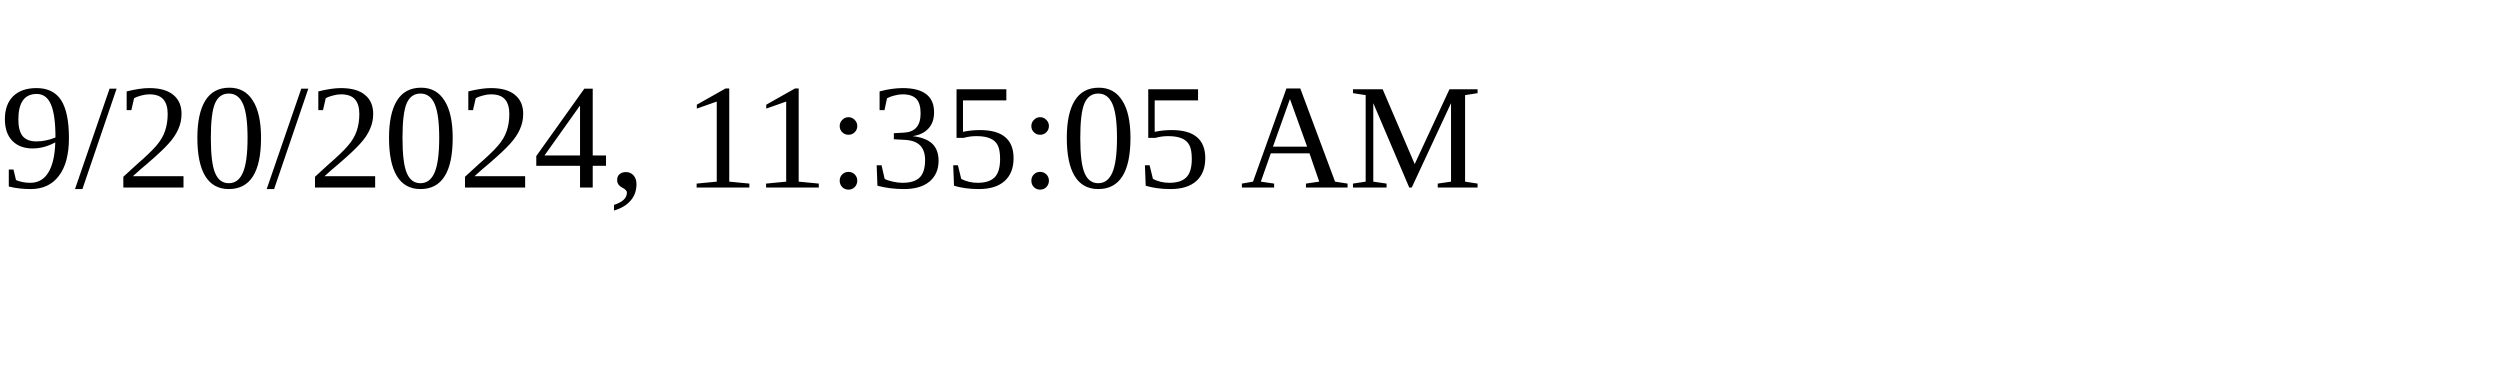
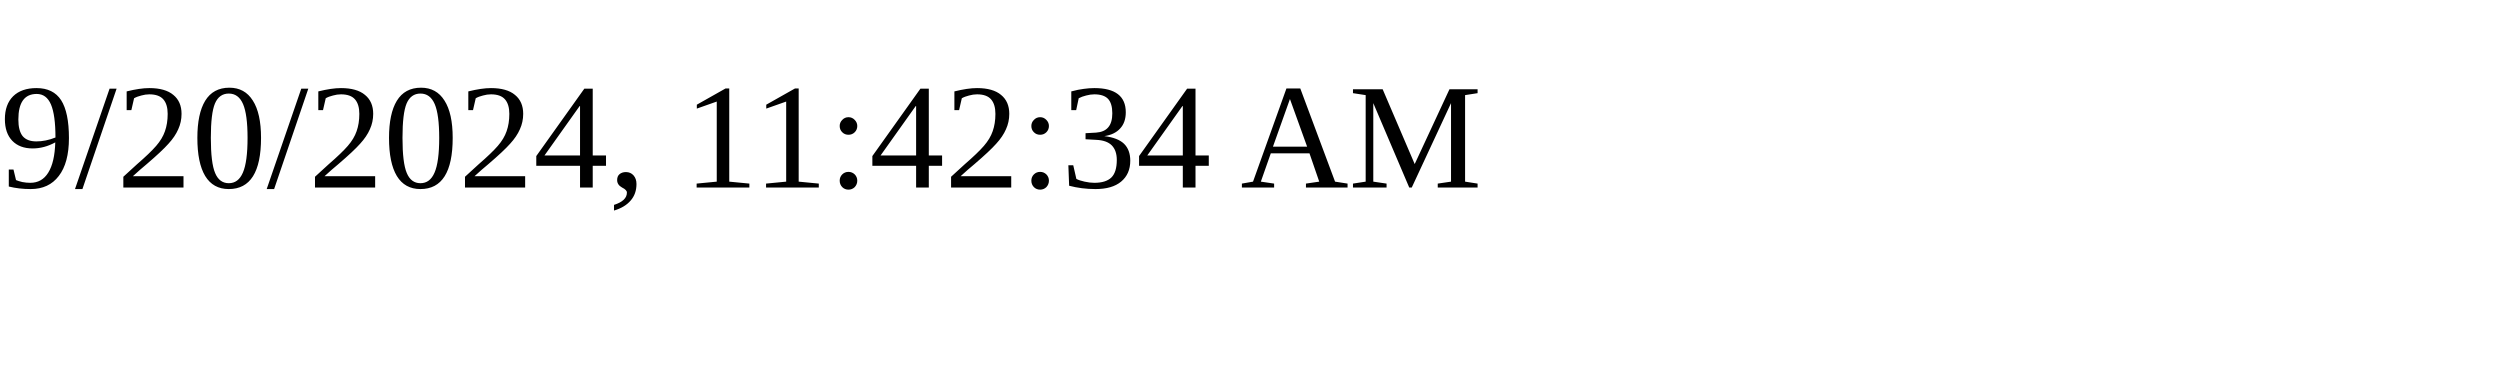
<svg xmlns="http://www.w3.org/2000/svg" height="30" width="200">
-   <text x="0" y="15">9/20/2024, 11:35:05 AM</text>
+   <text x="0" y="15">9/20/2024, 11:42:34 AM</text>
</svg>
